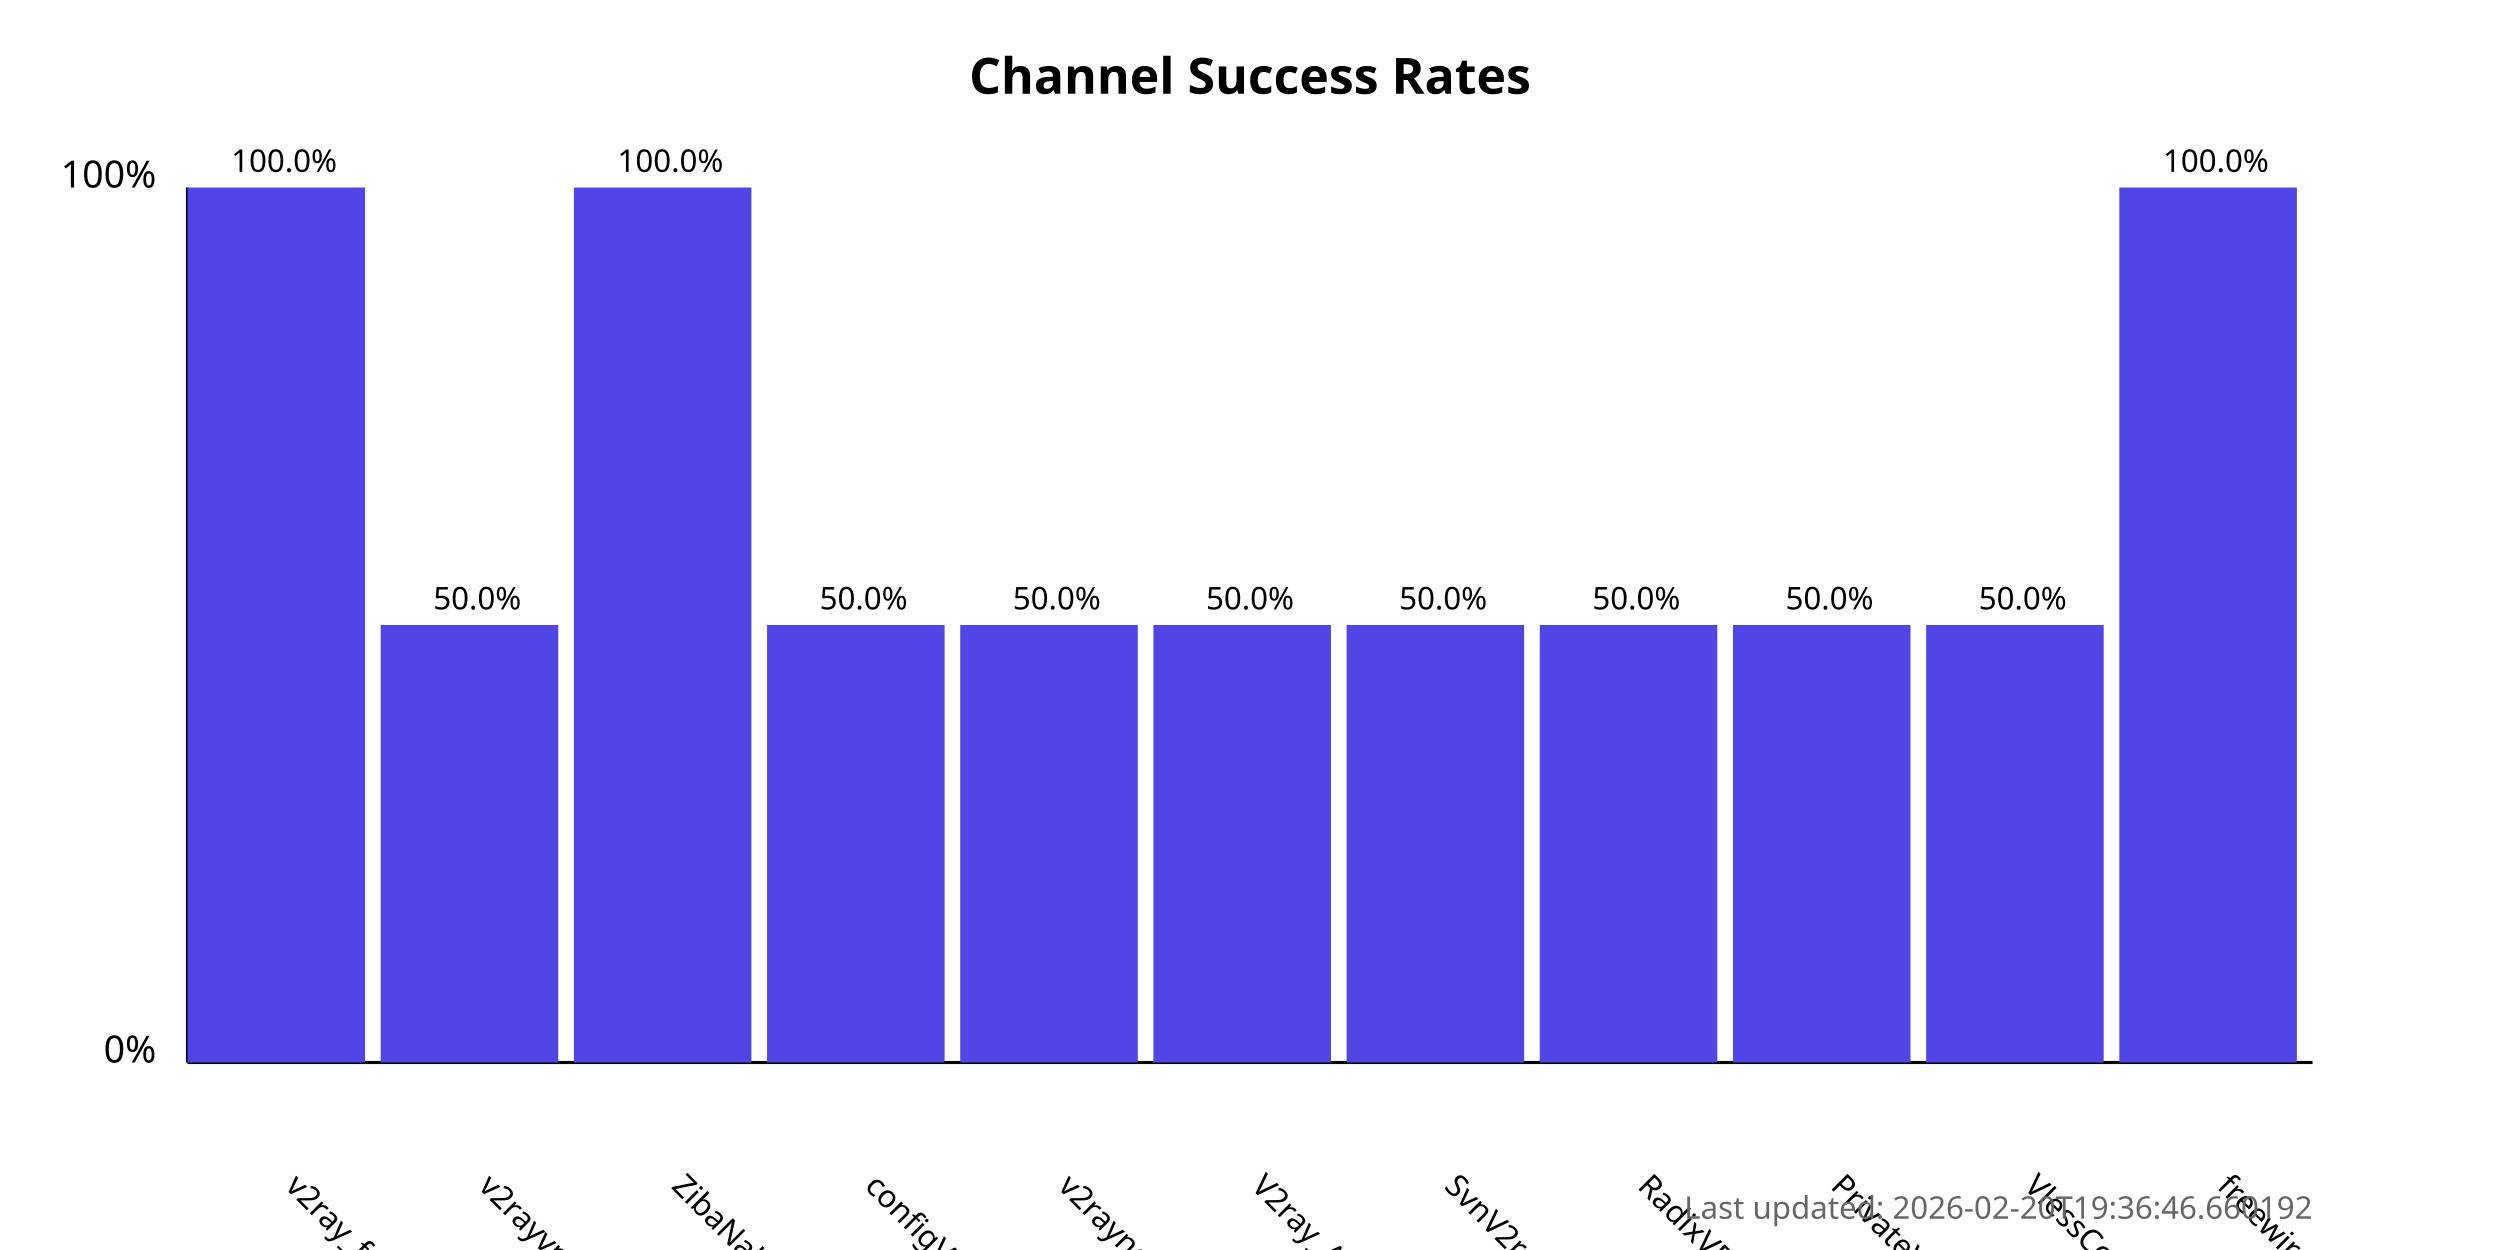
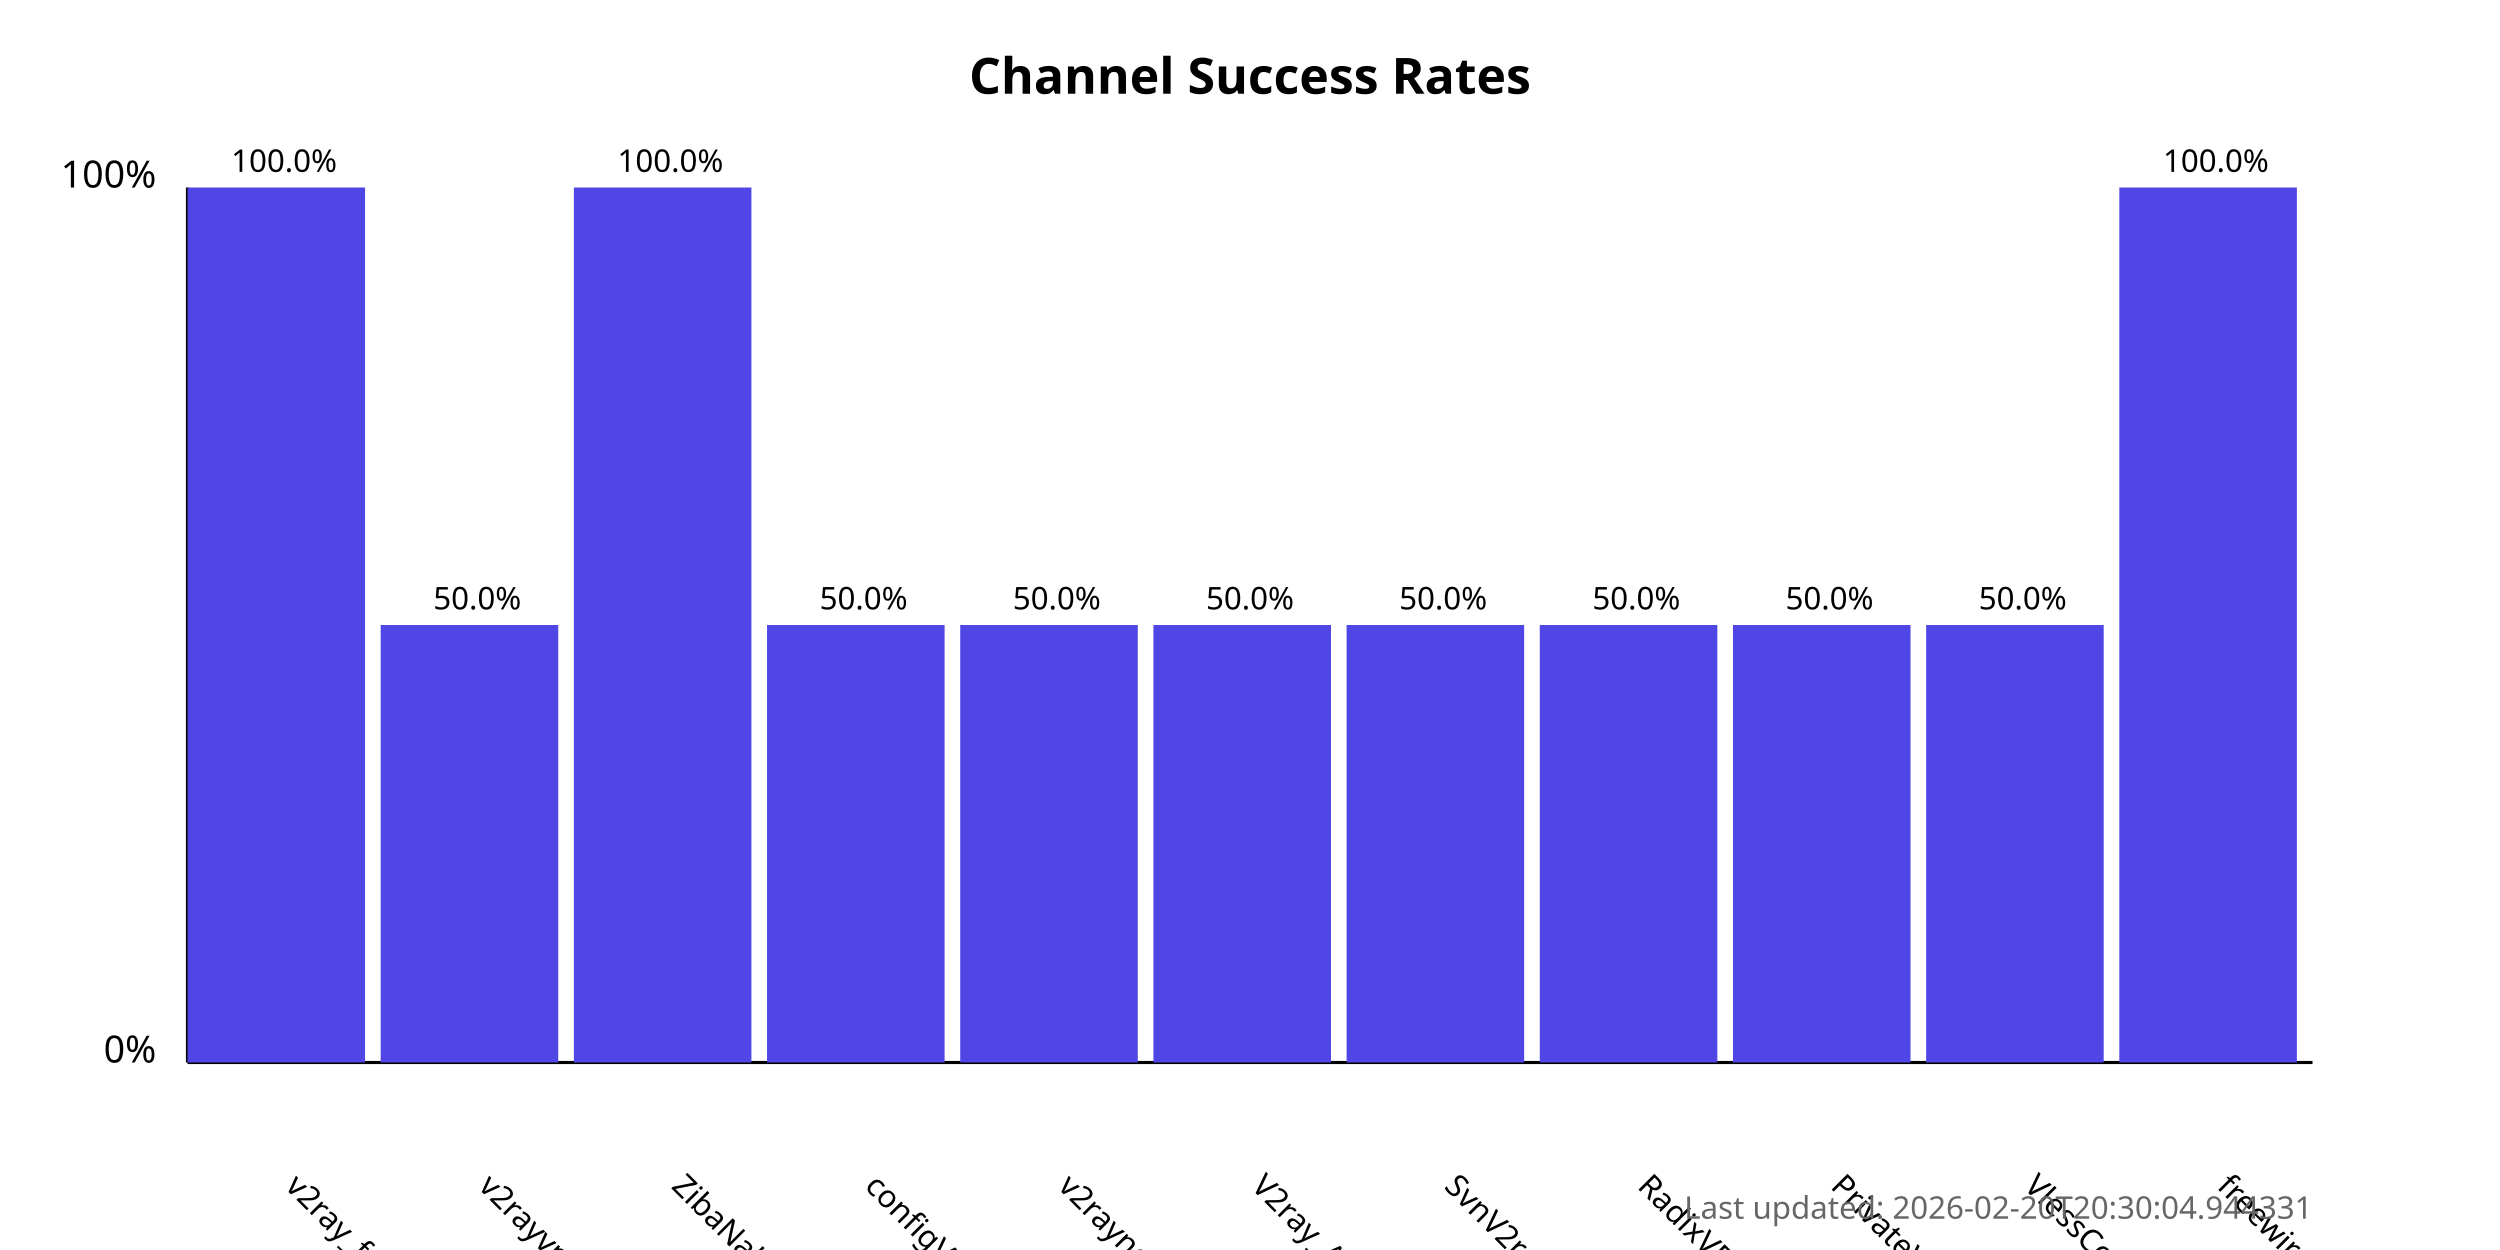
<svg xmlns="http://www.w3.org/2000/svg" width="800" height="400">
  <style>
            .chart-title { font: bold 16px sans-serif; }
            .axis-label { font: 12px sans-serif; }
            .tick-label { font: 10px sans-serif; }
            .bar { fill: #4f46e5; }
            .bar:hover { fill: #6366f1; }
            .timestamp { font: 10px sans-serif; fill: #666; }
        </style>
  <text x="400.0" y="30" text-anchor="middle" class="chart-title">
            Channel Success Rates
        </text>
  <line x1="60" y1="340" x2="60" y2="60" stroke="black" stroke-width="1" />
  <line x1="60" y1="340" x2="740" y2="340" stroke="black" stroke-width="1" />
  <text x="50" y="340" text-anchor="end" class="axis-label">0%</text>
  <text x="50" y="60" text-anchor="end" class="axis-label">100%</text>
  <g>
    <rect x="60" y="60.0" width="56.818" height="280.0" class="bar" />
    <text x="90.909" y="380" transform="rotate(45, 90.90909, 380)" text-anchor="start" class="tick-label">
                v2ray_free_conf
            </text>
    <text x="90.909" y="55.0" text-anchor="middle" class="tick-label">
                100.0%
            </text>
  </g>
  <g>
    <rect x="121.818" y="200.0" width="56.818" height="140.0" class="bar" />
    <text x="152.727" y="380" transform="rotate(45, 152.7273, 380)" text-anchor="start" class="tick-label">
                v2rayvpno
            </text>
    <text x="152.727" y="195.0" text-anchor="middle" class="tick-label">
                50.0%
            </text>
  </g>
  <g>
    <rect x="183.636" y="60.0" width="56.818" height="280.0" class="bar" />
    <text x="214.545" y="380" transform="rotate(45, 214.5455, 380)" text-anchor="start" class="tick-label">
                ZibaNabz
            </text>
    <text x="214.545" y="55.0" text-anchor="middle" class="tick-label">
                100.0%
            </text>
  </g>
  <g>
    <rect x="245.455" y="200.0" width="56.818" height="140.0" class="bar" />
    <text x="276.364" y="380" transform="rotate(45, 276.3636, 380)" text-anchor="start" class="tick-label">
                configV2rayForFree
            </text>
    <text x="276.364" y="195.0" text-anchor="middle" class="tick-label">
                50.0%
            </text>
  </g>
  <g>
    <rect x="307.273" y="200.0" width="56.818" height="140.0" class="bar" />
    <text x="338.182" y="380" transform="rotate(45, 338.1818, 380)" text-anchor="start" class="tick-label">
                v2rayngvpn
            </text>
    <text x="338.182" y="195.0" text-anchor="middle" class="tick-label">
                50.0%
            </text>
  </g>
  <g>
    <rect x="369.091" y="200.0" width="56.818" height="140.0" class="bar" />
    <text x="400.0" y="380" transform="rotate(45, 400.0, 380)" text-anchor="start" class="tick-label">
                V2ray_Alpha
            </text>
    <text x="400.0" y="195.0" text-anchor="middle" class="tick-label">
                50.0%
            </text>
  </g>
  <g>
    <rect x="430.909" y="200.0" width="56.818" height="140.0" class="bar" />
    <text x="461.818" y="380" transform="rotate(45, 461.8182, 380)" text-anchor="start" class="tick-label">
                SvnV2ray
            </text>
    <text x="461.818" y="195.0" text-anchor="middle" class="tick-label">
                50.0%
            </text>
  </g>
  <g>
    <rect x="492.727" y="200.0" width="56.818" height="140.0" class="bar" />
    <text x="523.636" y="380" transform="rotate(45, 523.6364, 380)" text-anchor="start" class="tick-label">
                RadixVPN
            </text>
    <text x="523.636" y="195.0" text-anchor="middle" class="tick-label">
                50.0%
            </text>
  </g>
  <g>
    <rect x="554.545" y="200.0" width="56.818" height="140.0" class="bar" />
    <text x="585.455" y="380" transform="rotate(45, 585.4545, 380)" text-anchor="start" class="tick-label">
                PrivateVPNs
            </text>
    <text x="585.455" y="195.0" text-anchor="middle" class="tick-label">
                50.0%
            </text>
  </g>
  <g>
    <rect x="616.364" y="200.0" width="56.818" height="140.0" class="bar" />
    <text x="647.273" y="380" transform="rotate(45, 647.2727, 380)" text-anchor="start" class="tick-label">
                VlessConfig
            </text>
    <text x="647.273" y="195.0" text-anchor="middle" class="tick-label">
                50.0%
            </text>
  </g>
  <g>
    <rect x="678.182" y="60.0" width="56.818" height="280.0" class="bar" />
    <text x="709.091" y="380" transform="rotate(45, 709.0909, 380)" text-anchor="start" class="tick-label">
                freewireguard
            </text>
    <text x="709.091" y="55.0" text-anchor="middle" class="tick-label">
                100.0%
            </text>
  </g>
  <text x="740" y="390" text-anchor="end" class="timestamp">
-             Last updated: 2026-02-20T19:36:46.660192
+             Last updated: 2026-02-20T20:30:04.944331
        </text>
</svg>
